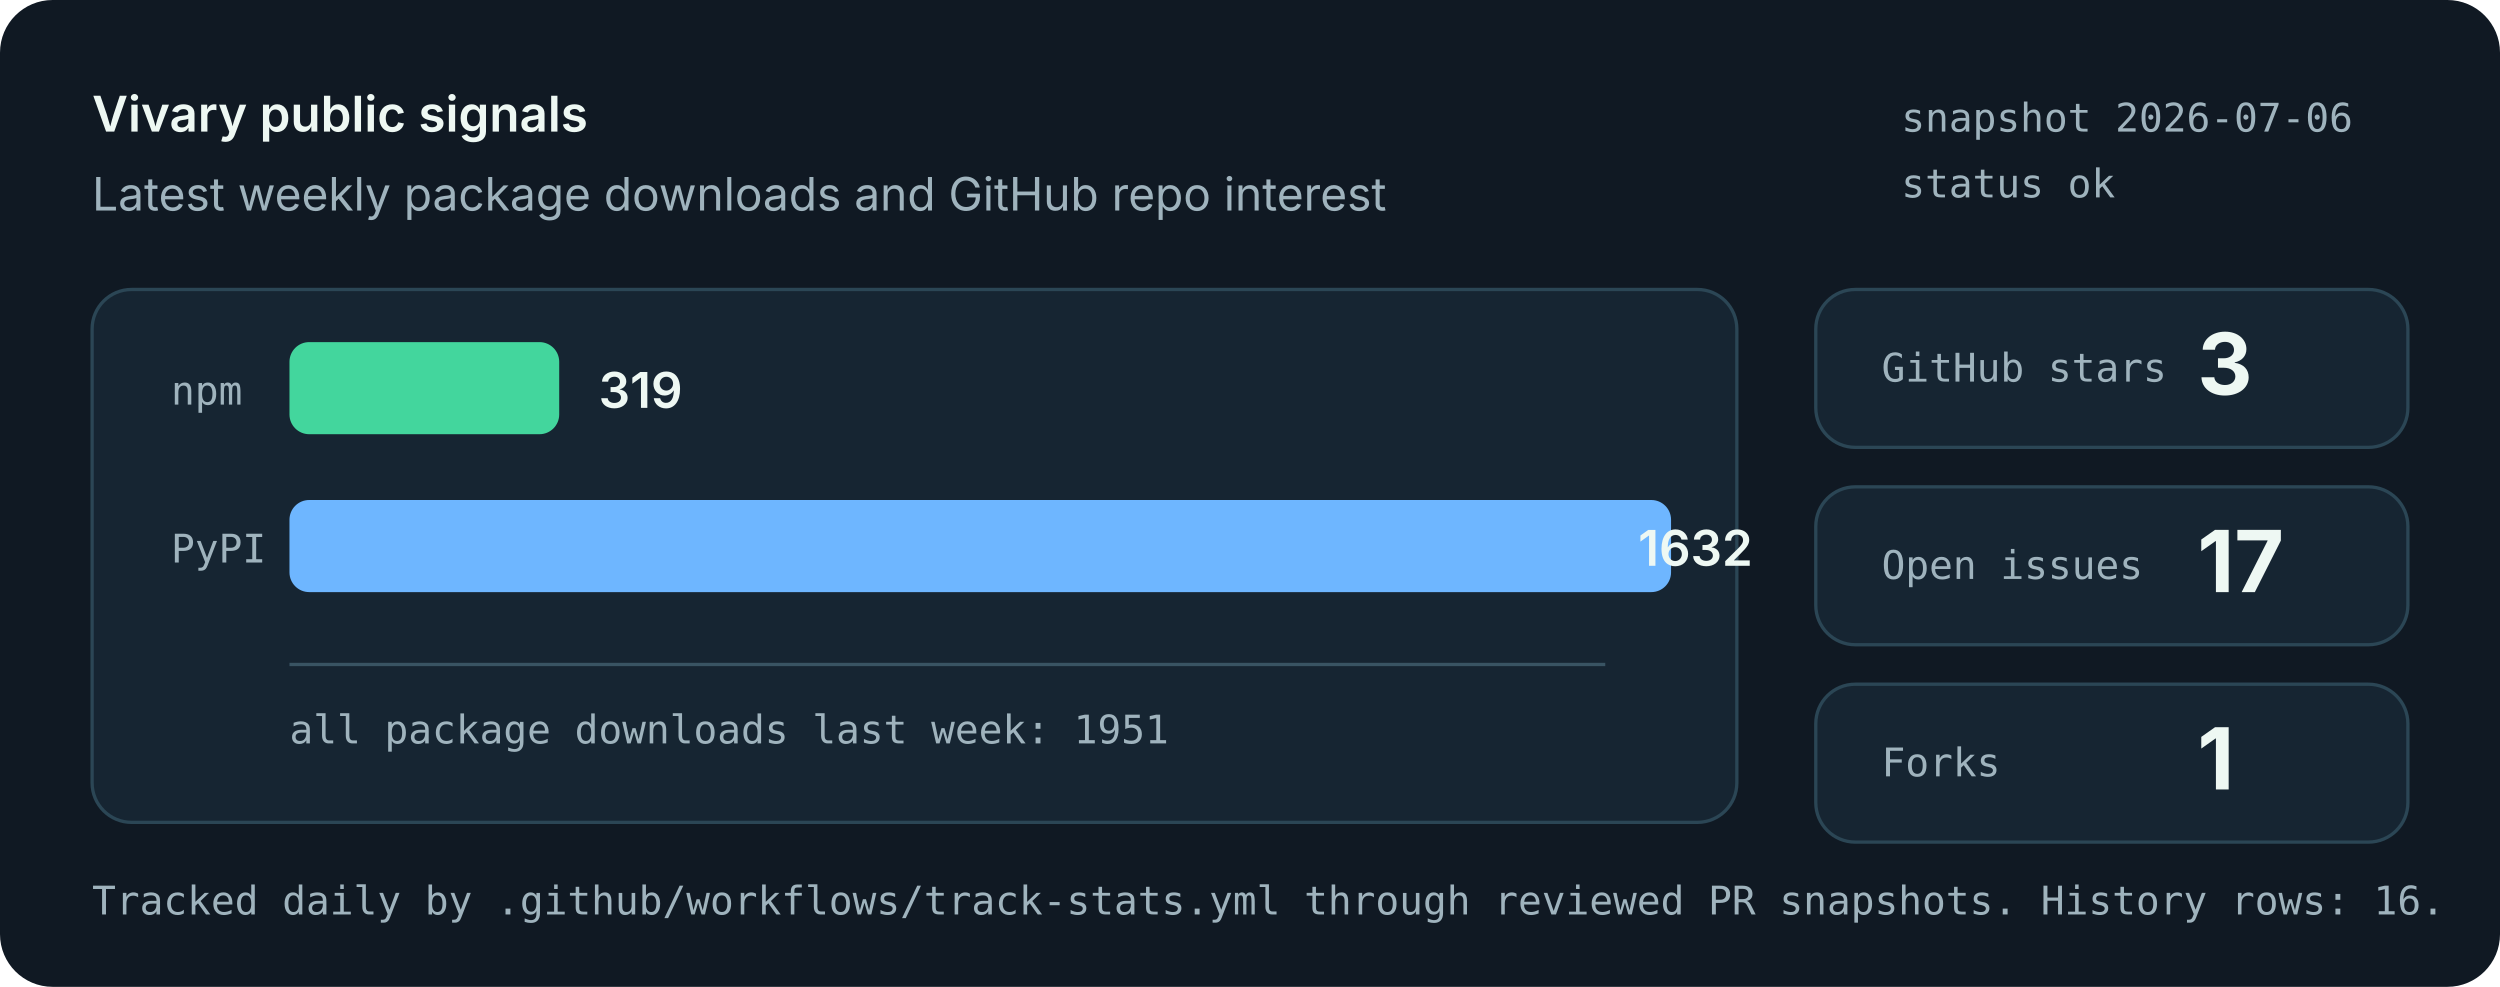
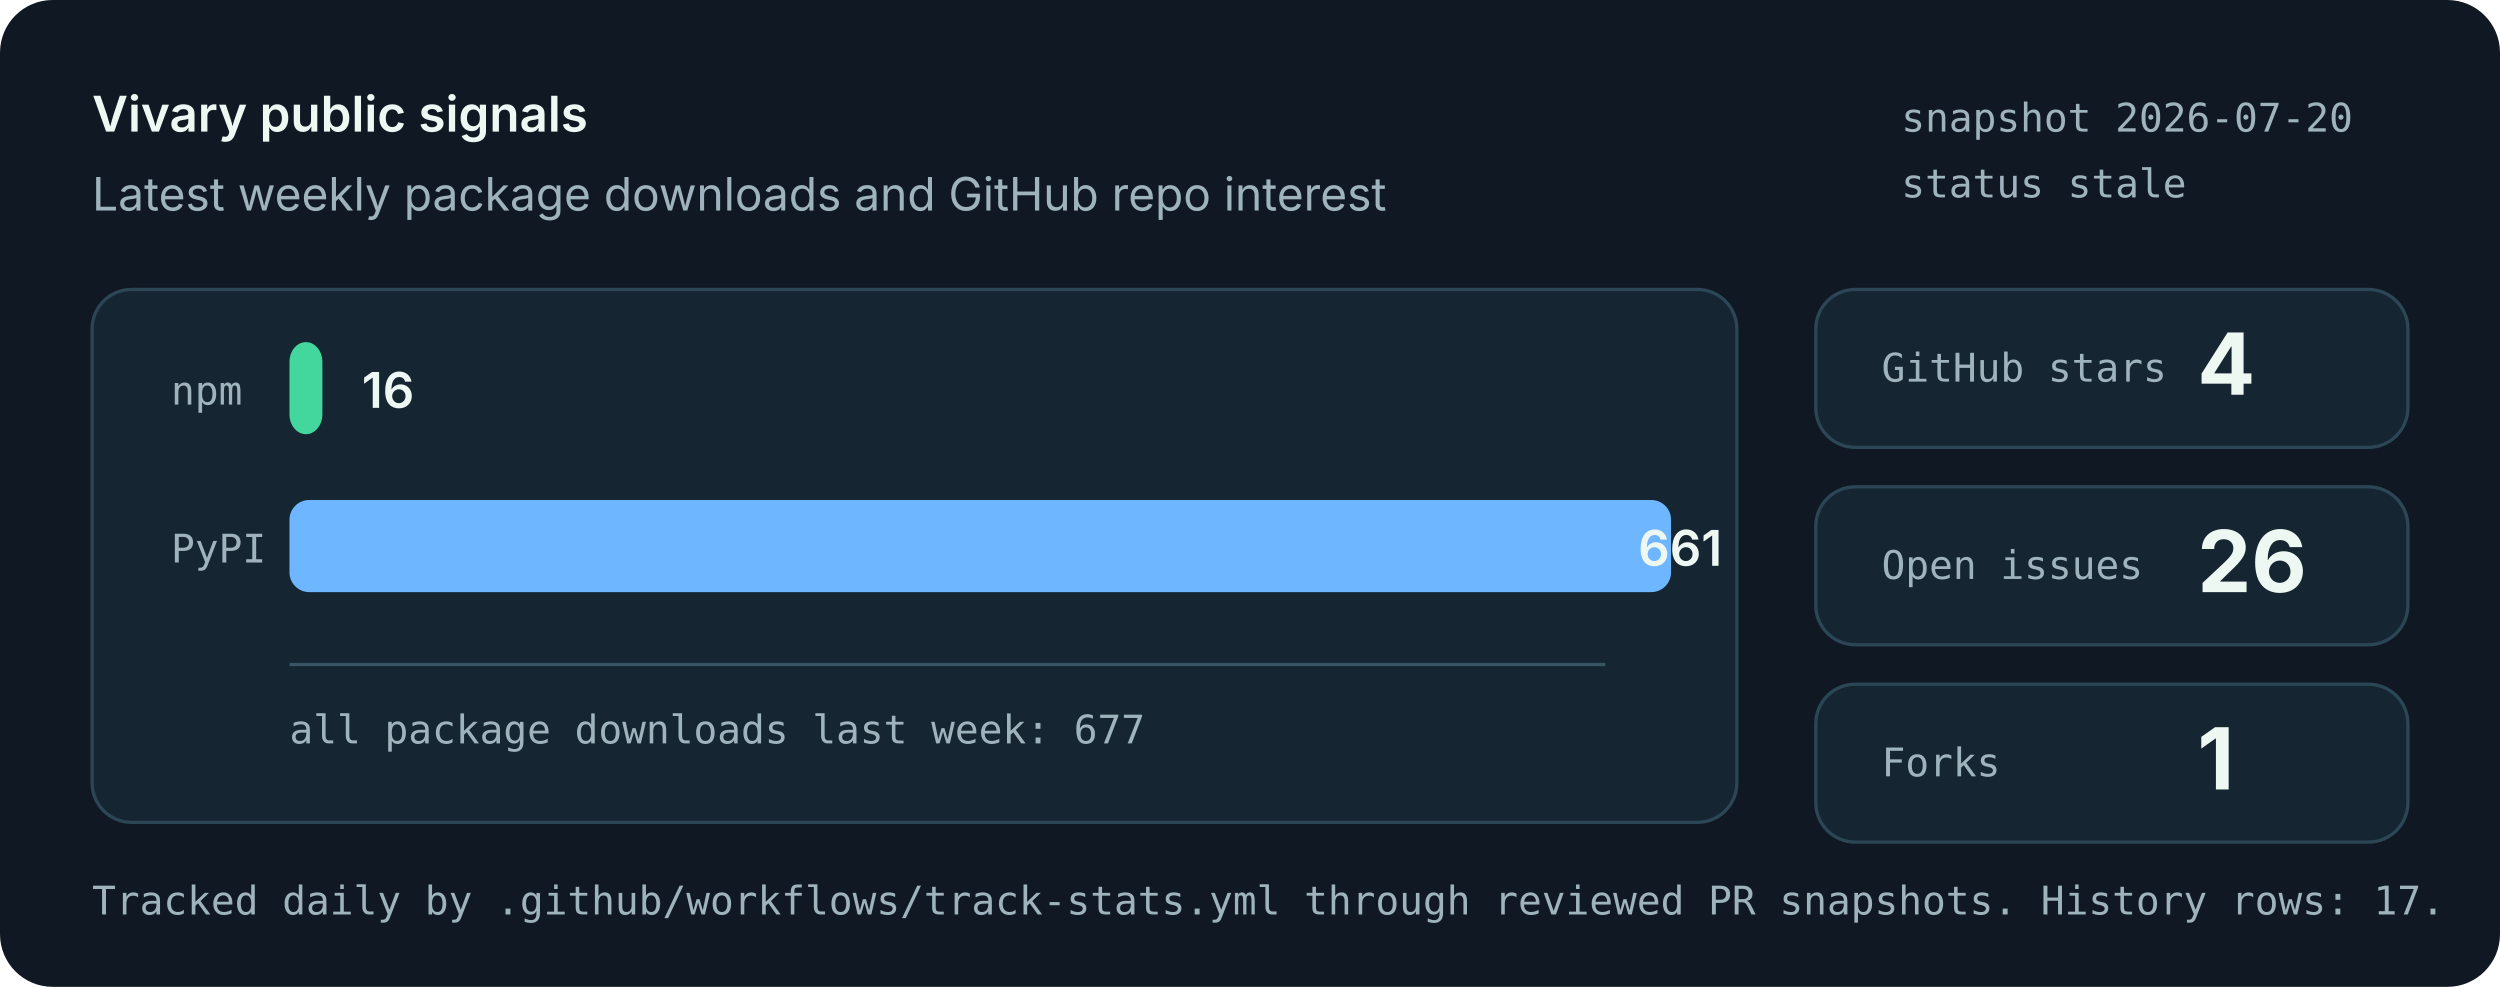
<svg xmlns="http://www.w3.org/2000/svg" role="img" aria-labelledby="title desc" viewBox="0 0 760 300">
  <style>
    .bg { fill: #101923; }
    .panel { fill: #162532; stroke: #2b4655; stroke-width: 1; }
    .muted { fill: #9fb3bd; font: 14px system-ui, -apple-system, Segoe UI, sans-serif; }
    .small { fill: #9fb3bd; font: 12px ui-monospace, SFMono-Regular, Menlo, monospace; }
    .label { fill: #eef8f3; font: 600 15px system-ui, -apple-system, Segoe UI, sans-serif; }
    .value { fill: #eef8f3; font: 700 26px system-ui, -apple-system, Segoe UI, sans-serif; }
    .bar-npm { fill: #43d69d; }
    .bar-pypi { fill: #6eb6ff; }
    .axis { stroke: #395463; stroke-width: 1; }
  </style>
  <rect class="bg" width="760" height="300" rx="16" />
  <text x="28" y="40" class="label">Vivary public signals</text>
  <text x="28" y="64" class="muted">Latest weekly package downloads and GitHub repo interest</text>
-   <text x="578" y="40" class="small">snapshot 2026-07-06</text>
-   <text x="578" y="60" class="small">status ok</text>
+   <text x="578" y="40" class="small">snapshot 2026-07-20</text>
+   <text x="578" y="60" class="small">status stale</text>
  <rect class="panel" x="28" y="88" width="500" height="162" rx="12" />
  <line class="axis" x1="88" y1="202" x2="488" y2="202" />
  <text x="52" y="123" class="small">npm</text>
-   <rect class="bar-npm" x="88" y="104" width="82" height="28" rx="6" />
-   <text x="182" y="124" class="label">319</text>
+   <rect class="bar-npm" x="88" y="104" width="10" height="28" rx="6" />
+   <text x="110" y="124" class="label">16</text>
  <text x="52" y="171" class="small">PyPI</text>
  <rect class="bar-pypi" x="88" y="152" width="420" height="28" rx="6" />
-   <text x="498" y="172" class="label">1632</text>
-   <text x="88" y="226" class="small">all package downloads last week: 1951</text>
+   <text x="498" y="172" class="label">661</text>
+   <text x="88" y="226" class="small">all package downloads last week: 677</text>
  <rect class="panel" x="552" y="88" width="180" height="48" rx="12" />
  <text x="572" y="116" class="small">GitHub stars</text>
-   <text x="668" y="120" class="value">3</text>
+   <text x="668" y="120" class="value">4</text>
  <rect class="panel" x="552" y="148" width="180" height="48" rx="12" />
  <text x="572" y="176" class="small">Open issues</text>
-   <text x="668" y="180" class="value">17</text>
+   <text x="668" y="180" class="value">26</text>
  <rect class="panel" x="552" y="208" width="180" height="48" rx="12" />
  <text x="572" y="236" class="small">Forks</text>
  <text x="668" y="240" class="value">1</text>
-   <text x="28" y="278" class="small">Tracked daily by .github/workflows/track-stats.yml through reviewed PR snapshots. History rows: 16.</text>
+   <text x="28" y="278" class="small">Tracked daily by .github/workflows/track-stats.yml through reviewed PR snapshots. History rows: 17.</text>
</svg>
